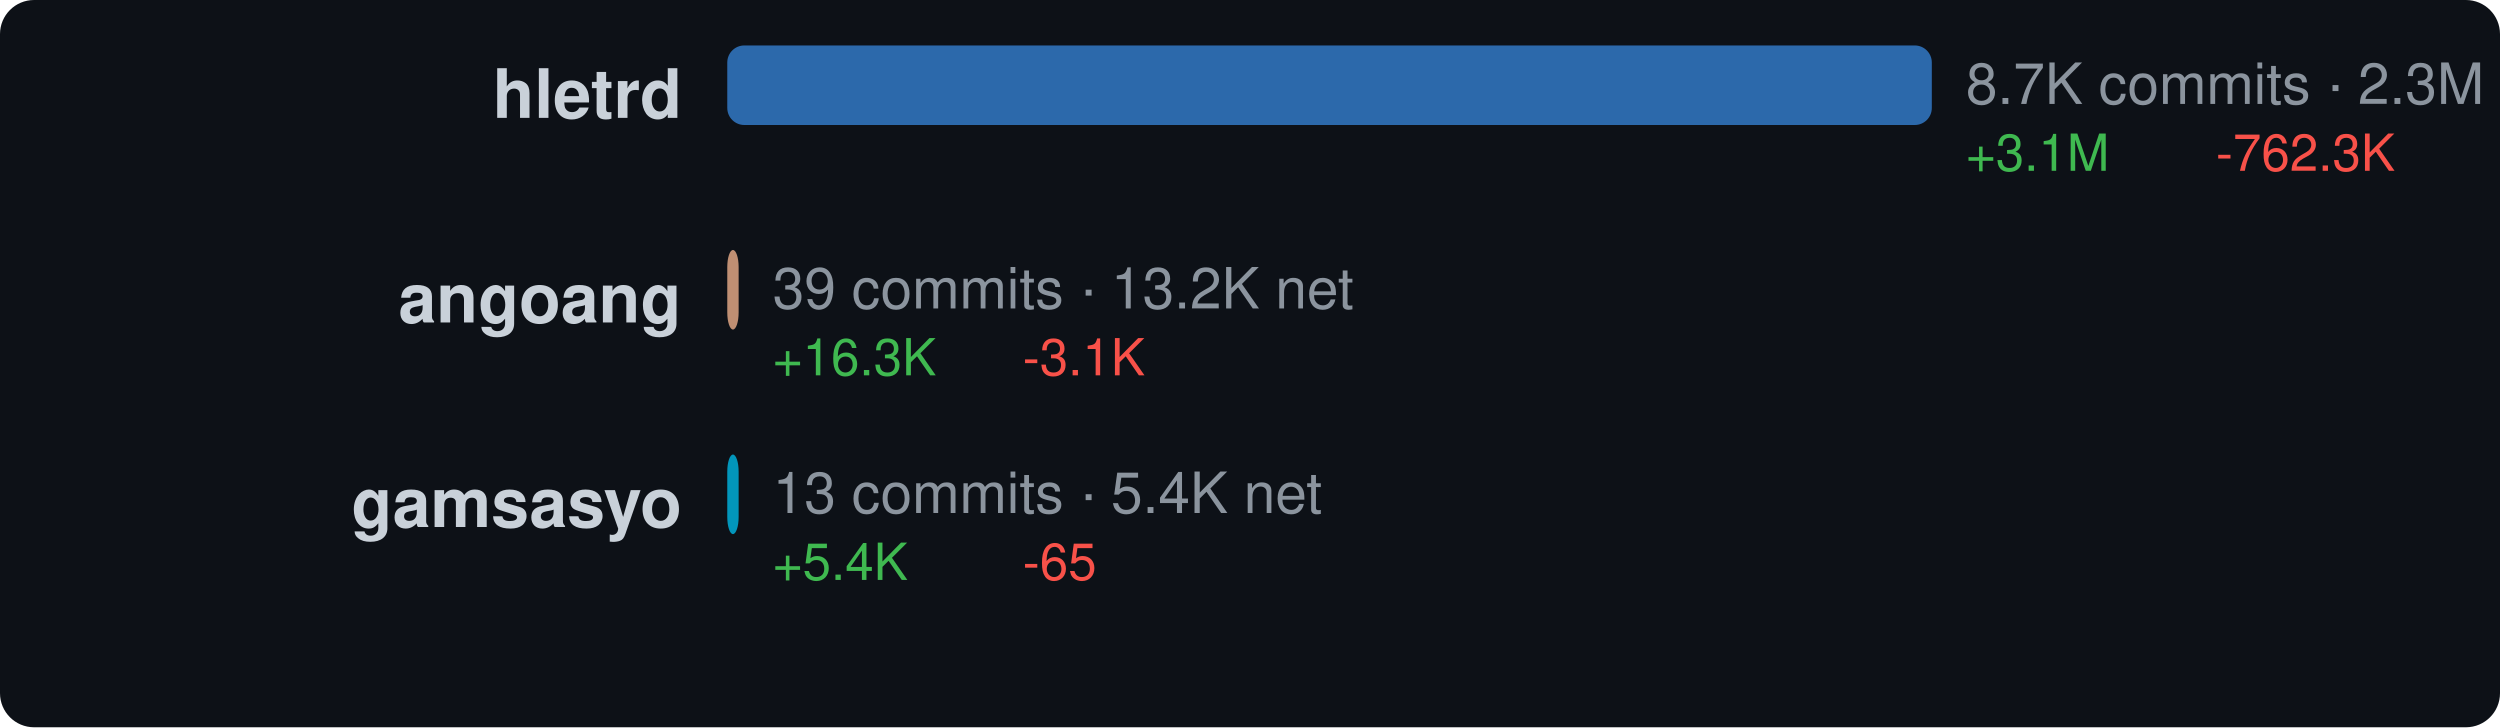
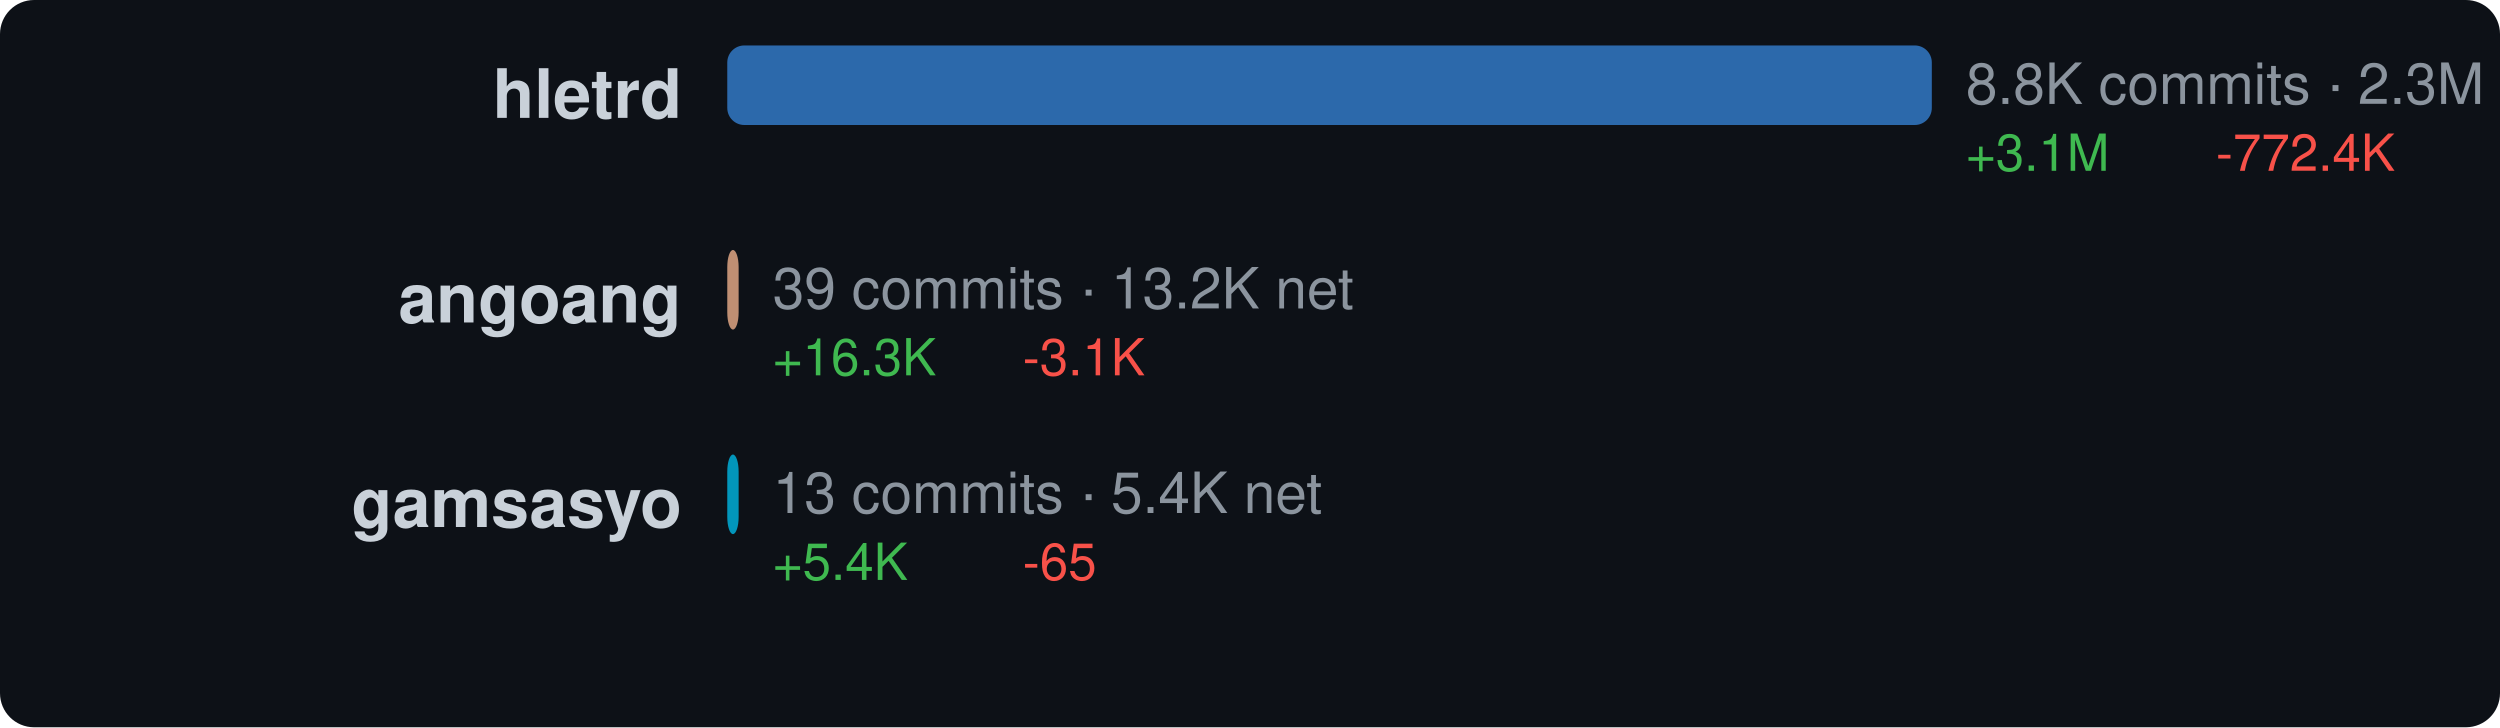
<svg xmlns="http://www.w3.org/2000/svg" width="440" height="128" viewBox="0 0 440 128">
  <style>text { dominant-baseline: central; }</style>
  <rect width="100%" height="100%" rx="6" fill="#0d1117" />
  <text x="120" y="18" text-anchor="end" fill="#c9d1d9" font-size="12" font-family="Segoe UI,Helvetica,Arial,sans-serif" font-weight="600">hletrd</text>
  <rect x="128" y="8" width="212" height="14" rx="3" fill="#3178c6" opacity="0.85" />
-   <text x="346" y="16" fill="#8b949e" font-size="10" font-family="Segoe UI,Helvetica,Arial,sans-serif">8.7K commits · 2.3M net</text>
+   <text x="346" y="16" fill="#8b949e" font-size="10" font-family="Segoe UI,Helvetica,Arial,sans-serif">8.8K commits · 2.3M net</text>
  <text x="346" y="28" fill="#3fb950" font-size="9" font-family="Segoe UI,Helvetica,Arial,sans-serif">+3.1M</text>
-   <text x="390" y="28" fill="#f85149" font-size="9" font-family="Segoe UI,Helvetica,Arial,sans-serif">-762.3K</text>
+   <text x="390" y="28" fill="#f85149" font-size="9" font-family="Segoe UI,Helvetica,Arial,sans-serif">-772.4K</text>
  <text x="120" y="54" text-anchor="end" fill="#c9d1d9" font-size="12" font-family="Segoe UI,Helvetica,Arial,sans-serif" font-weight="600">angoang</text>
  <rect x="128" y="44" width="2" height="14" rx="3" fill="#dea584" opacity="0.85" />
  <text x="136" y="52" fill="#8b949e" font-size="10" font-family="Segoe UI,Helvetica,Arial,sans-serif">39 commits · 13.2K net</text>
  <text x="136" y="64" fill="#3fb950" font-size="9" font-family="Segoe UI,Helvetica,Arial,sans-serif">+16.3K</text>
  <text x="180" y="64" fill="#f85149" font-size="9" font-family="Segoe UI,Helvetica,Arial,sans-serif">-3.1K</text>
  <text x="120" y="90" text-anchor="end" fill="#c9d1d9" font-size="12" font-family="Segoe UI,Helvetica,Arial,sans-serif" font-weight="600">gamsasyo</text>
  <rect x="128" y="80" width="2" height="14" rx="3" fill="#00add8" opacity="0.85" />
  <text x="136" y="88" fill="#8b949e" font-size="10" font-family="Segoe UI,Helvetica,Arial,sans-serif">13 commits · 5.4K net</text>
  <text x="136" y="100" fill="#3fb950" font-size="9" font-family="Segoe UI,Helvetica,Arial,sans-serif">+5.4K</text>
  <text x="180" y="100" fill="#f85149" font-size="9" font-family="Segoe UI,Helvetica,Arial,sans-serif">-65</text>
</svg>
